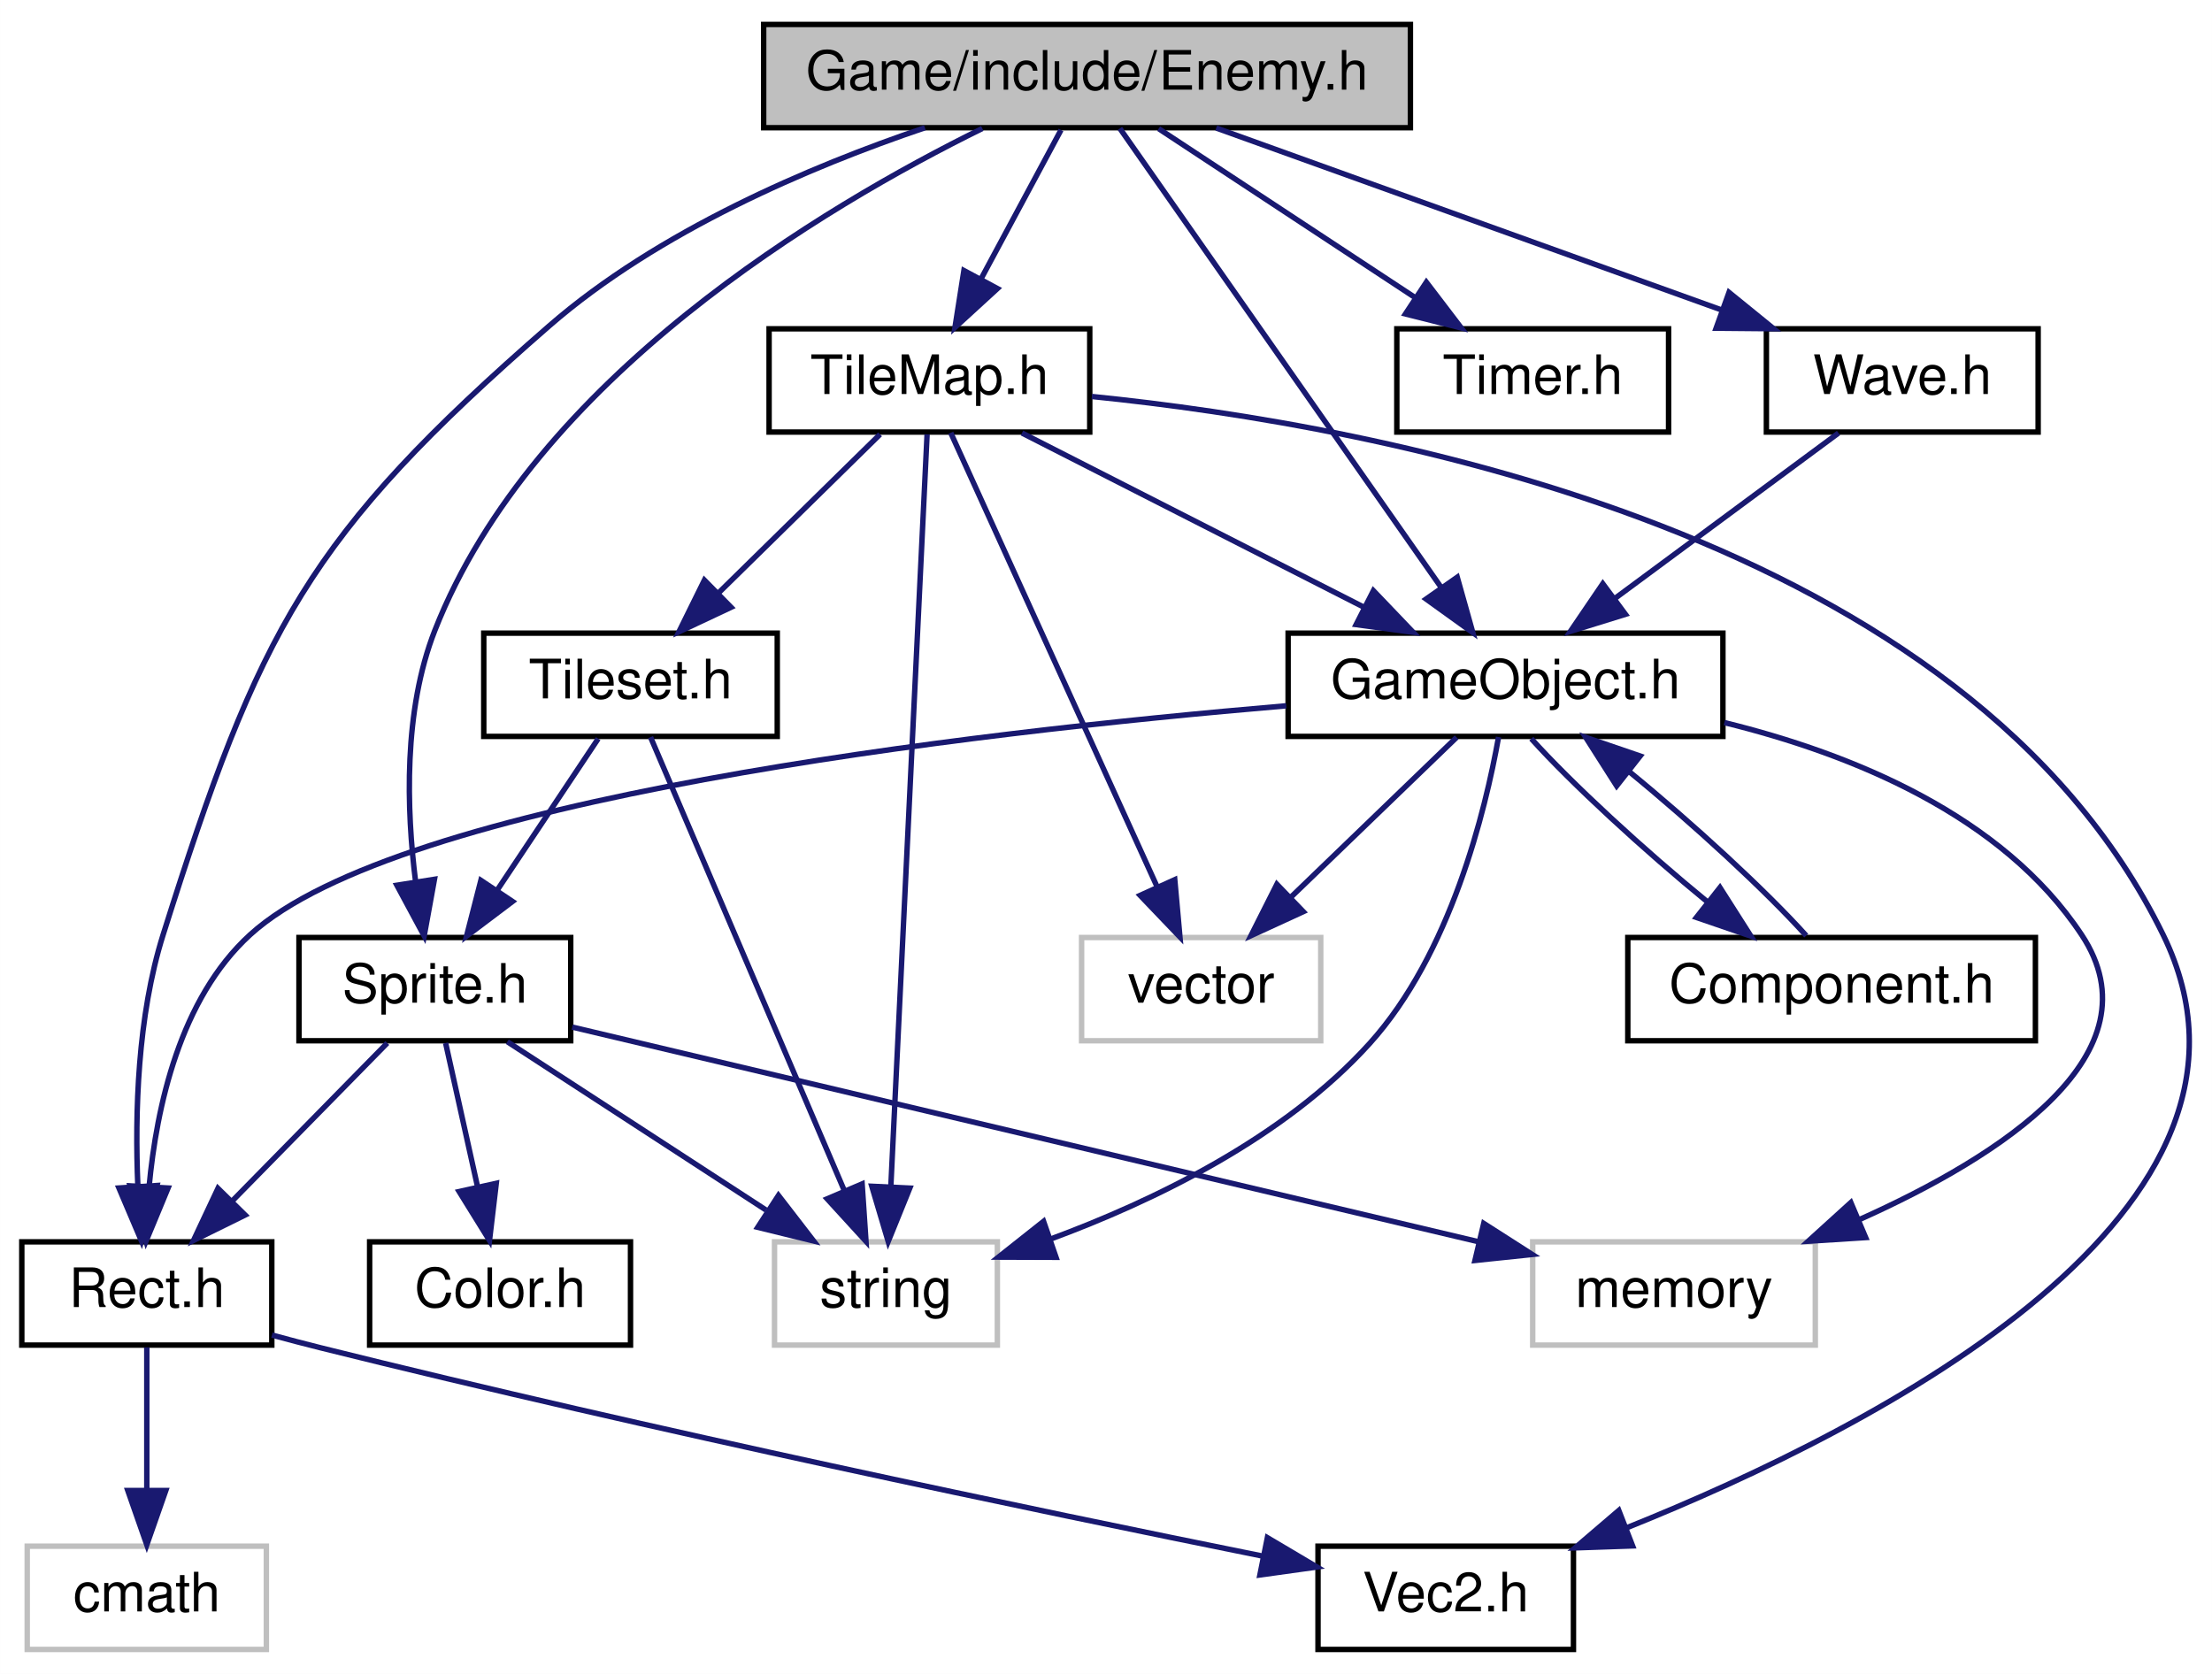
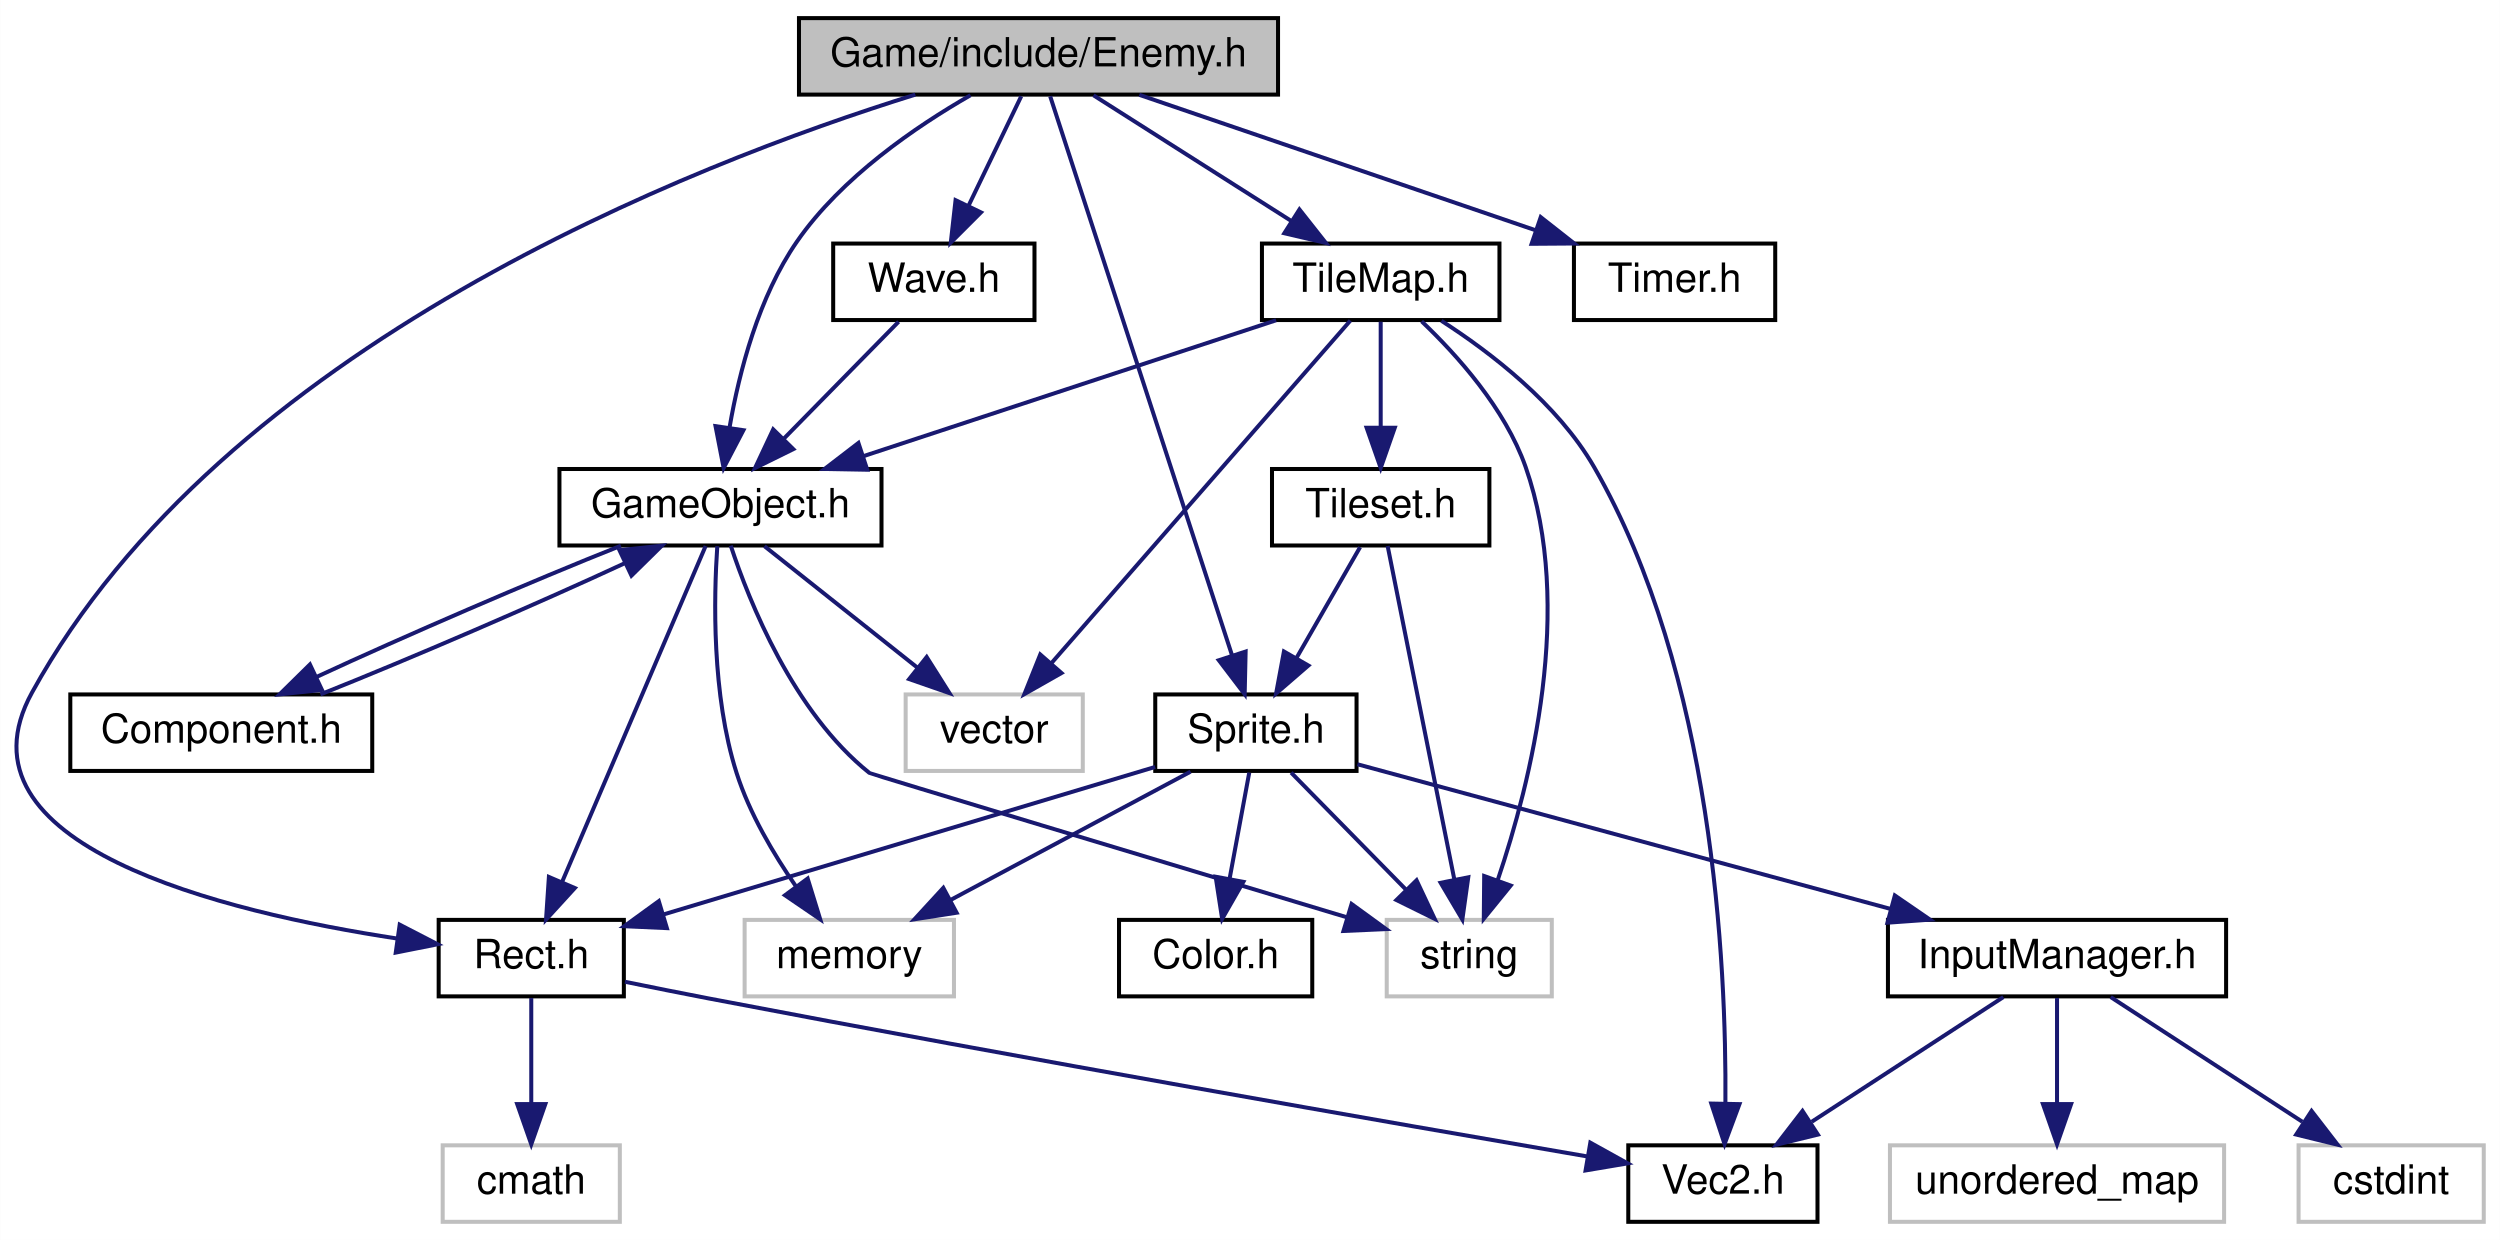
- <svg xmlns="http://www.w3.org/2000/svg" xmlns:xlink="http://www.w3.org/1999/xlink" width="407pt" height="308pt" viewBox="0.00 0.00 406.98 308.00">
+ <svg xmlns="http://www.w3.org/2000/svg" xmlns:xlink="http://www.w3.org/1999/xlink" width="621pt" height="308pt" viewBox="0.00 0.00 620.92 308.00">
  <g id="graph0" class="graph" transform="scale(1 1) rotate(0) translate(4 304)">
-     <polygon fill="white" stroke="none" points="-4,4 -4,-304 402.978,-304 402.978,4 -4,4" />
+     <polygon fill="white" stroke="none" points="-4,4 -4,-304 616.925,-304 616.925,4 -4,4" />
    <g id="node1" class="node">
-       <polygon fill="#bfbfbf" stroke="black" points="136.5,-280.5 136.5,-299.5 255.5,-299.5 255.5,-280.5 136.5,-280.5" />
-       <text text-anchor="middle" x="196" y="-287.5" font-family="Helvetica,sans-Serif" font-size="10.00">Game/include/Enemy.h</text>
+       <polygon fill="#bfbfbf" stroke="black" points="194.425,-280.5 194.425,-299.5 313.425,-299.5 313.425,-280.5 194.425,-280.5" />
+       <text text-anchor="middle" x="253.925" y="-287.5" font-family="Helvetica,sans-Serif" font-size="10.00">Game/include/Enemy.h</text>
    </g>
    <g id="node2" class="node">
      <g id="a_node2">
        <a xlink:href="GameObject_8h.html" target="_top" xlink:title="GameObject.h">
-           <polygon fill="white" stroke="black" points="233,-168.5 233,-187.5 313,-187.5 313,-168.5 233,-168.5" />
-           <text text-anchor="middle" x="273" y="-175.5" font-family="Helvetica,sans-Serif" font-size="10.00">GameObject.h</text>
+           <polygon fill="white" stroke="black" points="134.925,-168.5 134.925,-187.5 214.925,-187.5 214.925,-168.5 134.925,-168.5" />
+           <text text-anchor="middle" x="174.925" y="-175.5" font-family="Helvetica,sans-Serif" font-size="10.00">GameObject.h</text>
        </a>
      </g>
    </g>
    <g id="edge1" class="edge">
-       <path fill="none" stroke="midnightblue" d="M202.042,-280.368C214.749,-262.215 244.439,-219.802 261.107,-195.99" />
-       <polygon fill="midnightblue" stroke="midnightblue" points="264.119,-197.791 266.986,-187.591 258.384,-193.777 264.119,-197.791" />
+       <path fill="none" stroke="midnightblue" d="M237.031,-280.346C223.486,-272.576 204.973,-259.948 193.925,-244 184.405,-230.258 179.599,-211.729 177.207,-197.97" />
+       <polygon fill="midnightblue" stroke="midnightblue" points="180.622,-197.135 175.715,-187.745 173.696,-198.145 180.622,-197.135" />
    </g>
    <g id="node7" class="node">
      <g id="a_node7">
        <a xlink:href="Rect_8h.html" target="_top" xlink:title="Rect.h">
-           <polygon fill="white" stroke="black" points="0,-56.5 0,-75.5 46,-75.5 46,-56.5 0,-56.5" />
-           <text text-anchor="middle" x="23" y="-63.5" font-family="Helvetica,sans-Serif" font-size="10.00">Rect.h</text>
+           <polygon fill="white" stroke="black" points="104.925,-56.5 104.925,-75.5 150.925,-75.5 150.925,-56.5 104.925,-56.5" />
+           <text text-anchor="middle" x="127.925" y="-63.5" font-family="Helvetica,sans-Serif" font-size="10.00">Rect.h</text>
        </a>
      </g>
    </g>
    <g id="edge10" class="edge">
-       <path fill="none" stroke="midnightblue" d="M166.171,-280.497C145.073,-273.353 117.08,-261.477 97,-244 52.544,-205.306 43.73,-188.207 26,-132 21.269,-117.001 20.796,-99.093 21.35,-85.875" />
-       <polygon fill="midnightblue" stroke="midnightblue" points="24.858,-85.865 22.019,-75.657 17.873,-85.407 24.858,-85.865" />
+       <path fill="none" stroke="midnightblue" d="M223.327,-280.496C167.673,-263.177 51.264,-217.976 3.925,-132 -16.968,-94.055 51.32,-77.44 94.749,-70.847" />
+       <polygon fill="midnightblue" stroke="midnightblue" points="95.243,-74.312 104.656,-69.448 94.265,-67.38 95.243,-74.312" />
    </g>
    <g id="node10" class="node">
      <g id="a_node10">
        <a xlink:href="Sprite_8h.html" target="_top" xlink:title="Sprite.h">
-           <polygon fill="white" stroke="black" points="51,-112.5 51,-131.5 101,-131.5 101,-112.5 51,-112.5" />
-           <text text-anchor="middle" x="76" y="-119.5" font-family="Helvetica,sans-Serif" font-size="10.00">Sprite.h</text>
+           <polygon fill="white" stroke="black" points="282.925,-112.5 282.925,-131.5 332.925,-131.5 332.925,-112.5 282.925,-112.5" />
+           <text text-anchor="middle" x="307.925" y="-119.5" font-family="Helvetica,sans-Serif" font-size="10.00">Sprite.h</text>
        </a>
      </g>
    </g>
    <g id="edge11" class="edge">
-       <path fill="none" stroke="midnightblue" d="M176.735,-280.361C147.708,-266.064 94.214,-234.383 76,-188 70.2,-173.229 70.772,-155.072 72.466,-141.707" />
-       <polygon fill="midnightblue" stroke="midnightblue" points="75.929,-142.21 74.037,-131.786 69.016,-141.115 75.929,-142.21" />
-     </g>
-     <g id="node12" class="node">
-       <g id="a_node12">
-         <a xlink:href="TileMap_8h.html" target="_top" xlink:title="TileMap.h">
-           <polygon fill="white" stroke="black" points="137.5,-224.5 137.5,-243.5 196.5,-243.5 196.5,-224.5 137.5,-224.5" />
-           <text text-anchor="middle" x="167" y="-231.5" font-family="Helvetica,sans-Serif" font-size="10.00">TileMap.h</text>
-         </a>
-       </g>
-     </g>
-     <g id="edge16" class="edge">
-       <path fill="none" stroke="midnightblue" d="M191.211,-280.083C187.242,-272.691 181.475,-261.953 176.565,-252.811" />
-       <polygon fill="midnightblue" stroke="midnightblue" points="179.514,-250.905 171.7,-243.751 173.347,-254.217 179.514,-250.905" />
-     </g>
-     <g id="node14" class="node">
-       <g id="a_node14">
-         <a xlink:href="Timer_8h.html" target="_top" xlink:title="Timer.h">
-           <polygon fill="white" stroke="black" points="253,-224.5 253,-243.5 303,-243.5 303,-224.5 253,-224.5" />
-           <text text-anchor="middle" x="278" y="-231.5" font-family="Helvetica,sans-Serif" font-size="10.00">Timer.h</text>
-         </a>
-       </g>
-     </g>
-     <g id="edge24" class="edge">
-       <path fill="none" stroke="midnightblue" d="M209.175,-280.324C221.847,-271.979 241.233,-259.212 256.206,-249.352" />
-       <polygon fill="midnightblue" stroke="midnightblue" points="258.431,-252.078 264.858,-243.655 254.581,-246.231 258.431,-252.078" />
+       <path fill="none" stroke="midnightblue" d="M256.828,-280.075C265.365,-253.832 290.506,-176.545 302.031,-141.117" />
+       <polygon fill="midnightblue" stroke="midnightblue" points="305.372,-142.16 305.137,-131.568 298.716,-139.995 305.372,-142.16" />
    </g>
    <g id="node15" class="node">
      <g id="a_node15">
+         <a xlink:href="TileMap_8h.html" target="_top" xlink:title="TileMap.h">
+           <polygon fill="white" stroke="black" points="309.425,-224.5 309.425,-243.5 368.425,-243.5 368.425,-224.5 309.425,-224.5" />
+           <text text-anchor="middle" x="338.925" y="-231.5" font-family="Helvetica,sans-Serif" font-size="10.00">TileMap.h</text>
+         </a>
+       </g>
+     </g>
+     <g id="edge20" class="edge">
+       <path fill="none" stroke="midnightblue" d="M267.581,-280.324C280.841,-271.9 301.193,-258.971 316.771,-249.074" />
+       <polygon fill="midnightblue" stroke="midnightblue" points="318.738,-251.971 325.302,-243.655 314.984,-246.063 318.738,-251.971" />
+     </g>
+     <g id="node17" class="node">
+       <g id="a_node17">
+         <a xlink:href="Timer_8h.html" target="_top" xlink:title="Timer.h">
+           <polygon fill="white" stroke="black" points="386.925,-224.5 386.925,-243.5 436.925,-243.5 436.925,-224.5 386.925,-224.5" />
+           <text text-anchor="middle" x="411.925" y="-231.5" font-family="Helvetica,sans-Serif" font-size="10.00">Timer.h</text>
+         </a>
+       </g>
+     </g>
+     <g id="edge28" class="edge">
+       <path fill="none" stroke="midnightblue" d="M278.96,-280.444C305.541,-271.359 347.734,-256.939 377.448,-246.783" />
+       <polygon fill="midnightblue" stroke="midnightblue" points="378.676,-250.062 387.006,-243.516 376.412,-243.439 378.676,-250.062" />
+     </g>
+     <g id="node18" class="node">
+       <g id="a_node18">
        <a xlink:href="Wave_8h.html" target="_top" xlink:title="Wave.h">
-           <polygon fill="white" stroke="black" points="321,-224.5 321,-243.5 371,-243.5 371,-224.5 321,-224.5" />
-           <text text-anchor="middle" x="346" y="-231.5" font-family="Helvetica,sans-Serif" font-size="10.00">Wave.h</text>
-         </a>
-       </g>
-     </g>
-     <g id="edge25" class="edge">
-       <path fill="none" stroke="midnightblue" d="M219.768,-280.444C244.893,-271.399 284.711,-257.064 312.9,-246.916" />
-       <polygon fill="midnightblue" stroke="midnightblue" points="314.12,-250.197 322.343,-243.516 311.749,-243.611 314.12,-250.197" />
+           <polygon fill="white" stroke="black" points="202.925,-224.5 202.925,-243.5 252.925,-243.5 252.925,-224.5 202.925,-224.5" />
+           <text text-anchor="middle" x="227.925" y="-231.5" font-family="Helvetica,sans-Serif" font-size="10.00">Wave.h</text>
+         </a>
+       </g>
+     </g>
+     <g id="edge29" class="edge">
+       <path fill="none" stroke="midnightblue" d="M249.631,-280.083C246.072,-272.691 240.902,-261.953 236.5,-252.811" />
+       <polygon fill="midnightblue" stroke="midnightblue" points="239.63,-251.243 232.138,-243.751 233.323,-254.279 239.63,-251.243" />
    </g>
    <g id="node3" class="node">
-       <polygon fill="white" stroke="#bfbfbf" points="278,-56.5 278,-75.5 330,-75.5 330,-56.5 278,-56.5" />
-       <text text-anchor="middle" x="304" y="-63.5" font-family="Helvetica,sans-Serif" font-size="10.00">memory</text>
+       <polygon fill="white" stroke="#bfbfbf" points="180.925,-56.5 180.925,-75.5 232.925,-75.5 232.925,-56.5 180.925,-56.5" />
+       <text text-anchor="middle" x="206.925" y="-63.5" font-family="Helvetica,sans-Serif" font-size="10.00">memory</text>
    </g>
    <g id="edge2" class="edge">
-       <path fill="none" stroke="midnightblue" d="M313.265,-171.044C336.708,-165.283 364.435,-154.007 379,-132 393.483,-110.117 364.19,-91.266 338.081,-79.585" />
-       <polygon fill="midnightblue" stroke="midnightblue" points="339.266,-76.286 328.693,-75.613 336.539,-82.733 339.266,-76.286" />
+       <path fill="none" stroke="midnightblue" d="M174.136,-168.341C173.272,-155.646 172.735,-131.387 178.925,-112 182.137,-101.937 188.099,-91.851 193.698,-83.785" />
+       <polygon fill="midnightblue" stroke="midnightblue" points="196.582,-85.772 199.7,-75.646 190.948,-81.617 196.582,-85.772" />
    </g>
    <g id="node4" class="node">
-       <polygon fill="white" stroke="#bfbfbf" points="138.5,-56.5 138.5,-75.5 179.5,-75.5 179.5,-56.5 138.5,-56.5" />
-       <text text-anchor="middle" x="159" y="-63.5" font-family="Helvetica,sans-Serif" font-size="10.00">string</text>
+       <polygon fill="white" stroke="#bfbfbf" points="340.425,-56.5 340.425,-75.5 381.425,-75.5 381.425,-56.5 340.425,-56.5" />
+       <text text-anchor="middle" x="360.925" y="-63.5" font-family="Helvetica,sans-Serif" font-size="10.00">string</text>
    </g>
    <g id="edge3" class="edge">
-       <path fill="none" stroke="midnightblue" d="M271.72,-168.384C269.306,-154.863 262.917,-128.505 248,-112 232.281,-94.608 208.293,-83.025 189.18,-75.972" />
-       <polygon fill="midnightblue" stroke="midnightblue" points="190.294,-72.654 179.699,-72.689 188.004,-79.268 190.294,-72.654" />
+       <path fill="none" stroke="midnightblue" d="M177.476,-168.456C182.067,-154.549 193.044,-127.061 211.925,-112 212.224,-111.761 286.957,-89.253 330.455,-76.164" />
+       <polygon fill="midnightblue" stroke="midnightblue" points="331.693,-79.447 340.26,-73.215 329.676,-72.744 331.693,-79.447" />
    </g>
    <g id="node5" class="node">
-       <polygon fill="white" stroke="#bfbfbf" points="195,-112.5 195,-131.5 239,-131.5 239,-112.5 195,-112.5" />
-       <text text-anchor="middle" x="217" y="-119.5" font-family="Helvetica,sans-Serif" font-size="10.00">vector</text>
+       <polygon fill="white" stroke="#bfbfbf" points="220.925,-112.5 220.925,-131.5 264.925,-131.5 264.925,-112.5 220.925,-112.5" />
+       <text text-anchor="middle" x="242.925" y="-119.5" font-family="Helvetica,sans-Serif" font-size="10.00">vector</text>
    </g>
    <g id="edge4" class="edge">
-       <path fill="none" stroke="midnightblue" d="M264.003,-168.324C255.806,-160.42 243.494,-148.548 233.528,-138.938" />
-       <polygon fill="midnightblue" stroke="midnightblue" points="235.789,-136.256 226.161,-131.834 230.93,-141.295 235.789,-136.256" />
+       <path fill="none" stroke="midnightblue" d="M185.85,-168.324C196.099,-160.185 211.645,-147.839 223.926,-138.087" />
+       <polygon fill="midnightblue" stroke="midnightblue" points="226.146,-140.794 231.801,-131.834 221.793,-135.312 226.146,-140.794" />
    </g>
    <g id="node6" class="node">
      <g id="a_node6">
        <a xlink:href="Component_8h.html" target="_top" xlink:title="Component.h">
-           <polygon fill="white" stroke="black" points="295.5,-112.5 295.5,-131.5 370.5,-131.5 370.5,-112.5 295.5,-112.5" />
-           <text text-anchor="middle" x="333" y="-119.5" font-family="Helvetica,sans-Serif" font-size="10.00">Component.h</text>
+           <polygon fill="white" stroke="black" points="13.425,-112.5 13.425,-131.5 88.425,-131.5 88.425,-112.5 13.425,-112.5" />
+           <text text-anchor="middle" x="50.925" y="-119.5" font-family="Helvetica,sans-Serif" font-size="10.00">Component.h</text>
        </a>
      </g>
    </g>
    <g id="edge5" class="edge">
-       <path fill="none" stroke="midnightblue" d="M277.741,-168.083C285.103,-159.905 298.425,-147.631 310.272,-137.954" />
-       <polygon fill="midnightblue" stroke="midnightblue" points="312.456,-140.688 318.146,-131.751 308.124,-135.19 312.456,-140.688" />
+       <path fill="none" stroke="midnightblue" d="M150.188,-168.444C128.129,-159.675 96.326,-145.935 74.602,-135.858" />
+       <polygon fill="midnightblue" stroke="midnightblue" points="75.938,-132.619 65.401,-131.516 72.951,-138.949 75.938,-132.619" />
    </g>
    <g id="edge7" class="edge">
-       <path fill="none" stroke="midnightblue" d="M232.657,-174.133C174.06,-169.162 69.396,-156.985 42,-132 29.124,-120.258 24.789,-100.323 23.421,-85.619" />
-       <polygon fill="midnightblue" stroke="midnightblue" points="26.915,-85.405 22.861,-75.617 19.925,-85.797 26.915,-85.405" />
+       <path fill="none" stroke="midnightblue" d="M171.237,-168.368C163.583,-150.456 145.837,-108.923 135.593,-84.948" />
+       <polygon fill="midnightblue" stroke="midnightblue" points="138.743,-83.412 131.596,-75.591 132.306,-86.162 138.743,-83.412" />
    </g>
    <g id="edge6" class="edge">
-       <path fill="none" stroke="midnightblue" d="M328.333,-131.834C320.974,-140.027 307.565,-152.382 295.662,-162.101" />
-       <polygon fill="midnightblue" stroke="midnightblue" points="293.448,-159.389 287.755,-168.324 297.778,-164.89 293.448,-159.389" />
+       <path fill="none" stroke="midnightblue" d="M75.561,-131.516C97.59,-140.27 129.393,-154.007 151.148,-164.096" />
+       <polygon fill="midnightblue" stroke="midnightblue" points="149.828,-167.343 160.365,-168.444 152.814,-161.012 149.828,-167.343" />
    </g>
    <g id="node8" class="node">
      <g id="a_node8">
        <a xlink:href="Vec2_8h.html" target="_top" xlink:title="Vec2.h">
-           <polygon fill="white" stroke="black" points="238.5,-0.5 238.5,-19.5 285.5,-19.5 285.5,-0.5 238.5,-0.5" />
-           <text text-anchor="middle" x="262" y="-7.5" font-family="Helvetica,sans-Serif" font-size="10.00">Vec2.h</text>
+           <polygon fill="white" stroke="black" points="400.425,-0.5 400.425,-19.5 447.425,-19.5 447.425,-0.5 400.425,-0.5" />
+           <text text-anchor="middle" x="423.925" y="-7.5" font-family="Helvetica,sans-Serif" font-size="10.00">Vec2.h</text>
        </a>
      </g>
    </g>
    <g id="edge8" class="edge">
-       <path fill="none" stroke="midnightblue" d="M46.028,-58.345C49.039,-57.527 52.088,-56.725 55,-56 115.733,-40.873 187.199,-25.971 228.287,-17.68" />
-       <polygon fill="midnightblue" stroke="midnightblue" points="229.184,-21.07 238.3,-15.669 227.806,-14.207 229.184,-21.07" />
+       <path fill="none" stroke="midnightblue" d="M151.195,-60.127C157.881,-58.758 165.186,-57.291 171.925,-56 250.001,-41.046 342.001,-25.02 390.349,-16.72" />
+       <polygon fill="midnightblue" stroke="midnightblue" points="390.998,-20.16 400.263,-15.022 389.816,-13.261 390.998,-20.16" />
    </g>
    <g id="node9" class="node">
-       <polygon fill="white" stroke="#bfbfbf" points="1,-0.5 1,-19.5 45,-19.5 45,-0.5 1,-0.5" />
-       <text text-anchor="middle" x="23" y="-7.5" font-family="Helvetica,sans-Serif" font-size="10.00">cmath</text>
+       <polygon fill="white" stroke="#bfbfbf" points="105.925,-0.5 105.925,-19.5 149.925,-19.5 149.925,-0.5 105.925,-0.5" />
+       <text text-anchor="middle" x="127.925" y="-7.5" font-family="Helvetica,sans-Serif" font-size="10.00">cmath</text>
    </g>
    <g id="edge9" class="edge">
-       <path fill="none" stroke="midnightblue" d="M23,-56.083C23,-49.006 23,-38.861 23,-29.986" />
-       <polygon fill="midnightblue" stroke="midnightblue" points="26.5,-29.751 23,-19.751 19.5,-29.751 26.5,-29.751" />
+       <path fill="none" stroke="midnightblue" d="M127.925,-56.083C127.925,-49.006 127.925,-38.861 127.925,-29.986" />
+       <polygon fill="midnightblue" stroke="midnightblue" points="131.425,-29.751 127.925,-19.751 124.425,-29.751 131.425,-29.751" />
    </g>
    <g id="edge13" class="edge">
-       <path fill="none" stroke="midnightblue" d="M101.271,-115.015C141.8,-105.416 221.486,-86.543 267.969,-75.534" />
-       <polygon fill="midnightblue" stroke="midnightblue" points="268.991,-78.889 277.915,-73.178 267.377,-72.077 268.991,-78.889" />
+       <path fill="none" stroke="midnightblue" d="M291.697,-112.324C275.574,-103.703 250.625,-90.364 231.961,-80.385" />
+       <polygon fill="midnightblue" stroke="midnightblue" points="233.581,-77.283 223.112,-75.654 230.28,-83.456 233.581,-77.283" />
    </g>
    <g id="edge12" class="edge">
-       <path fill="none" stroke="midnightblue" d="M89.335,-112.324C102.162,-103.979 121.785,-91.212 136.94,-81.352" />
-       <polygon fill="midnightblue" stroke="midnightblue" points="139.224,-84.042 145.698,-75.654 135.407,-78.174 139.224,-84.042" />
+       <path fill="none" stroke="midnightblue" d="M316.677,-112.083C324.394,-104.22 335.829,-92.569 345.141,-83.081" />
+       <polygon fill="midnightblue" stroke="midnightblue" points="347.829,-85.34 352.336,-75.751 342.833,-80.436 347.829,-85.34" />
    </g>
    <g id="edge15" class="edge">
-       <path fill="none" stroke="midnightblue" d="M67.248,-112.083C59.53,-104.22 48.095,-92.569 38.783,-83.081" />
-       <polygon fill="midnightblue" stroke="midnightblue" points="41.092,-80.436 31.589,-75.751 36.096,-85.34 41.092,-80.436" />
+       <path fill="none" stroke="midnightblue" d="M282.896,-113.492C251.069,-103.943 196.03,-87.431 160.832,-76.872" />
+       <polygon fill="midnightblue" stroke="midnightblue" points="161.615,-73.453 151.031,-73.932 159.603,-80.158 161.615,-73.453" />
    </g>
    <g id="node11" class="node">
      <g id="a_node11">
        <a xlink:href="Color_8h.html" target="_top" xlink:title="Color.h">
-           <polygon fill="white" stroke="black" points="64,-56.5 64,-75.5 112,-75.5 112,-56.5 64,-56.5" />
-           <text text-anchor="middle" x="88" y="-63.5" font-family="Helvetica,sans-Serif" font-size="10.00">Color.h</text>
+           <polygon fill="white" stroke="black" points="273.925,-56.5 273.925,-75.5 321.925,-75.5 321.925,-56.5 273.925,-56.5" />
+           <text text-anchor="middle" x="297.925" y="-63.5" font-family="Helvetica,sans-Serif" font-size="10.00">Color.h</text>
        </a>
      </g>
    </g>
    <g id="edge14" class="edge">
-       <path fill="none" stroke="midnightblue" d="M77.982,-112.083C79.572,-104.927 81.859,-94.635 83.846,-85.691" />
-       <polygon fill="midnightblue" stroke="midnightblue" points="87.303,-86.272 86.055,-75.751 80.469,-84.754 87.303,-86.272" />
+       <path fill="none" stroke="midnightblue" d="M306.273,-112.083C304.948,-104.927 303.042,-94.635 301.386,-85.691" />
+       <polygon fill="midnightblue" stroke="midnightblue" points="304.808,-84.947 299.545,-75.751 297.925,-86.221 304.808,-84.947" />
+     </g>
+     <g id="node12" class="node">
+       <g id="a_node12">
+         <a xlink:href="InputManager_8h.html" target="_top" xlink:title="InputManager.h">
+           <polygon fill="white" stroke="black" points="464.925,-56.5 464.925,-75.5 548.925,-75.5 548.925,-56.5 464.925,-56.5" />
+           <text text-anchor="middle" x="506.925" y="-63.5" font-family="Helvetica,sans-Serif" font-size="10.00">InputManager.h</text>
+         </a>
+       </g>
+     </g>
+     <g id="edge16" class="edge">
+       <path fill="none" stroke="midnightblue" d="M333.128,-114.161C366.488,-105.108 425.735,-89.031 465.667,-78.196" />
+       <polygon fill="midnightblue" stroke="midnightblue" points="466.641,-81.558 475.375,-75.561 464.808,-74.802 466.641,-81.558" />
+     </g>
+     <g id="edge17" class="edge">
+       <path fill="none" stroke="midnightblue" d="M493.589,-56.324C480.763,-47.979 461.14,-35.212 445.985,-25.352" />
+       <polygon fill="midnightblue" stroke="midnightblue" points="447.518,-22.174 437.227,-19.654 443.7,-28.042 447.518,-22.174" />
+     </g>
+     <g id="node13" class="node">
+       <polygon fill="white" stroke="#bfbfbf" points="465.425,-0.5 465.425,-19.5 548.425,-19.5 548.425,-0.5 465.425,-0.5" />
+       <text text-anchor="middle" x="506.925" y="-7.5" font-family="Helvetica,sans-Serif" font-size="10.00">unordered_map</text>
+     </g>
+     <g id="edge18" class="edge">
+       <path fill="none" stroke="midnightblue" d="M506.925,-56.083C506.925,-49.006 506.925,-38.861 506.925,-29.986" />
+       <polygon fill="midnightblue" stroke="midnightblue" points="510.425,-29.751 506.925,-19.751 503.425,-29.751 510.425,-29.751" />
+     </g>
+     <g id="node14" class="node">
+       <polygon fill="white" stroke="#bfbfbf" points="566.925,-0.5 566.925,-19.5 612.925,-19.5 612.925,-0.5 566.925,-0.5" />
+       <text text-anchor="middle" x="589.925" y="-7.5" font-family="Helvetica,sans-Serif" font-size="10.00">cstdint</text>
    </g>
    <g id="edge19" class="edge">
-       <path fill="none" stroke="midnightblue" d="M184.031,-224.324C201.03,-215.664 227.376,-202.242 246.993,-192.249" />
-       <polygon fill="midnightblue" stroke="midnightblue" points="248.69,-195.312 256.012,-187.655 245.512,-189.075 248.69,-195.312" />
-     </g>
-     <g id="edge17" class="edge">
-       <path fill="none" stroke="midnightblue" d="M166.57,-224.075C165.311,-197.945 161.613,-121.211 159.895,-85.577" />
-       <polygon fill="midnightblue" stroke="midnightblue" points="163.39,-85.388 159.413,-75.568 156.398,-85.725 163.39,-85.388" />
-     </g>
-     <g id="edge18" class="edge">
-       <path fill="none" stroke="midnightblue" d="M170.923,-224.368C179.065,-206.456 197.944,-164.923 208.842,-140.948" />
-       <polygon fill="midnightblue" stroke="midnightblue" points="212.143,-142.143 213.095,-131.591 205.77,-139.247 212.143,-142.143" />
+       <path fill="none" stroke="midnightblue" d="M520.26,-56.324C533.087,-47.979 552.71,-35.212 567.864,-25.352" />
+       <polygon fill="midnightblue" stroke="midnightblue" points="570.149,-28.042 576.622,-19.654 566.332,-22.174 570.149,-28.042" />
    </g>
    <g id="edge23" class="edge">
-       <path fill="none" stroke="midnightblue" d="M196.887,-231.045C249.826,-225.701 357.898,-205.816 394,-132 418.802,-81.289 342.007,-41.64 295.264,-22.874" />
-       <polygon fill="midnightblue" stroke="midnightblue" points="296.382,-19.553 285.793,-19.19 293.844,-26.077 296.382,-19.553" />
-     </g>
-     <g id="node13" class="node">
-       <g id="a_node13">
+       <path fill="none" stroke="midnightblue" d="M312.938,-224.444C285.229,-215.32 241.172,-200.813 210.309,-190.651" />
+       <polygon fill="midnightblue" stroke="midnightblue" points="211.382,-187.32 200.789,-187.516 209.193,-193.968 211.382,-187.32" />
+     </g>
+     <g id="edge21" class="edge">
+       <path fill="none" stroke="midnightblue" d="M349.087,-224.185C357.833,-215.87 369.825,-202.539 374.925,-188 387.126,-153.218 376.222,-109.705 368.02,-85.476" />
+       <polygon fill="midnightblue" stroke="midnightblue" points="371.216,-84.023 364.534,-75.801 364.631,-86.396 371.216,-84.023" />
+     </g>
+     <g id="edge22" class="edge">
+       <path fill="none" stroke="midnightblue" d="M331.392,-224.368C315.409,-206.055 277.876,-163.049 257.205,-139.362" />
+       <polygon fill="midnightblue" stroke="midnightblue" points="259.635,-136.824 250.423,-131.591 254.361,-141.427 259.635,-136.824" />
+     </g>
+     <g id="edge27" class="edge">
+       <path fill="none" stroke="midnightblue" d="M354.01,-224.312C366.241,-216.44 382.883,-203.687 391.925,-188 421.496,-136.692 424.816,-64.27 424.55,-30.171" />
+       <polygon fill="midnightblue" stroke="midnightblue" points="428.042,-29.734 424.343,-19.806 421.043,-29.873 428.042,-29.734" />
+     </g>
+     <g id="node16" class="node">
+       <g id="a_node16">
        <a xlink:href="Tileset_8h.html" target="_top" xlink:title="Tileset.h">
-           <polygon fill="white" stroke="black" points="85,-168.5 85,-187.5 139,-187.5 139,-168.5 85,-168.5" />
-           <text text-anchor="middle" x="112" y="-175.5" font-family="Helvetica,sans-Serif" font-size="10.00">Tileset.h</text>
-         </a>
-       </g>
-     </g>
-     <g id="edge20" class="edge">
-       <path fill="none" stroke="midnightblue" d="M157.918,-224.083C149.829,-216.141 137.805,-204.335 128.09,-194.797" />
-       <polygon fill="midnightblue" stroke="midnightblue" points="130.501,-192.26 120.913,-187.751 125.597,-197.254 130.501,-192.26" />
-     </g>
-     <g id="edge21" class="edge">
-       <path fill="none" stroke="midnightblue" d="M115.688,-168.368C123.341,-150.456 141.087,-108.923 151.331,-84.948" />
-       <polygon fill="midnightblue" stroke="midnightblue" points="154.618,-86.162 155.329,-75.591 148.181,-83.412 154.618,-86.162" />
-     </g>
-     <g id="edge22" class="edge">
-       <path fill="none" stroke="midnightblue" d="M106.055,-168.083C101.023,-160.534 93.663,-149.495 87.487,-140.23" />
-       <polygon fill="midnightblue" stroke="midnightblue" points="90.293,-138.13 81.834,-131.751 84.469,-142.013 90.293,-138.13" />
+           <polygon fill="white" stroke="black" points="311.925,-168.5 311.925,-187.5 365.925,-187.5 365.925,-168.5 311.925,-168.5" />
+           <text text-anchor="middle" x="338.925" y="-175.5" font-family="Helvetica,sans-Serif" font-size="10.00">Tileset.h</text>
+         </a>
+       </g>
+     </g>
+     <g id="edge24" class="edge">
+       <path fill="none" stroke="midnightblue" d="M338.925,-224.083C338.925,-217.006 338.925,-206.861 338.925,-197.986" />
+       <polygon fill="midnightblue" stroke="midnightblue" points="342.425,-197.751 338.925,-187.751 335.425,-197.751 342.425,-197.751" />
+     </g>
+     <g id="edge25" class="edge">
+       <path fill="none" stroke="midnightblue" d="M340.651,-168.368C344.201,-150.617 352.391,-109.666 357.205,-85.597" />
+       <polygon fill="midnightblue" stroke="midnightblue" points="360.677,-86.084 359.206,-75.591 353.813,-84.711 360.677,-86.084" />
    </g>
    <g id="edge26" class="edge">
-       <path fill="none" stroke="midnightblue" d="M334.271,-224.324C323.163,-216.107 306.258,-203.602 293.017,-193.807" />
-       <polygon fill="midnightblue" stroke="midnightblue" points="295.063,-190.967 284.942,-187.834 290.9,-196.595 295.063,-190.967" />
+       <path fill="none" stroke="midnightblue" d="M333.806,-168.083C329.517,-160.613 323.266,-149.724 317.982,-140.52" />
+       <polygon fill="midnightblue" stroke="midnightblue" points="320.963,-138.681 312.948,-131.751 314.892,-142.166 320.963,-138.681" />
+     </g>
+     <g id="edge30" class="edge">
+       <path fill="none" stroke="midnightblue" d="M219.173,-224.083C211.455,-216.22 200.02,-204.569 190.708,-195.081" />
+       <polygon fill="midnightblue" stroke="midnightblue" points="193.016,-192.436 183.514,-187.751 188.021,-197.34 193.016,-192.436" />
    </g>
  </g>
</svg>
